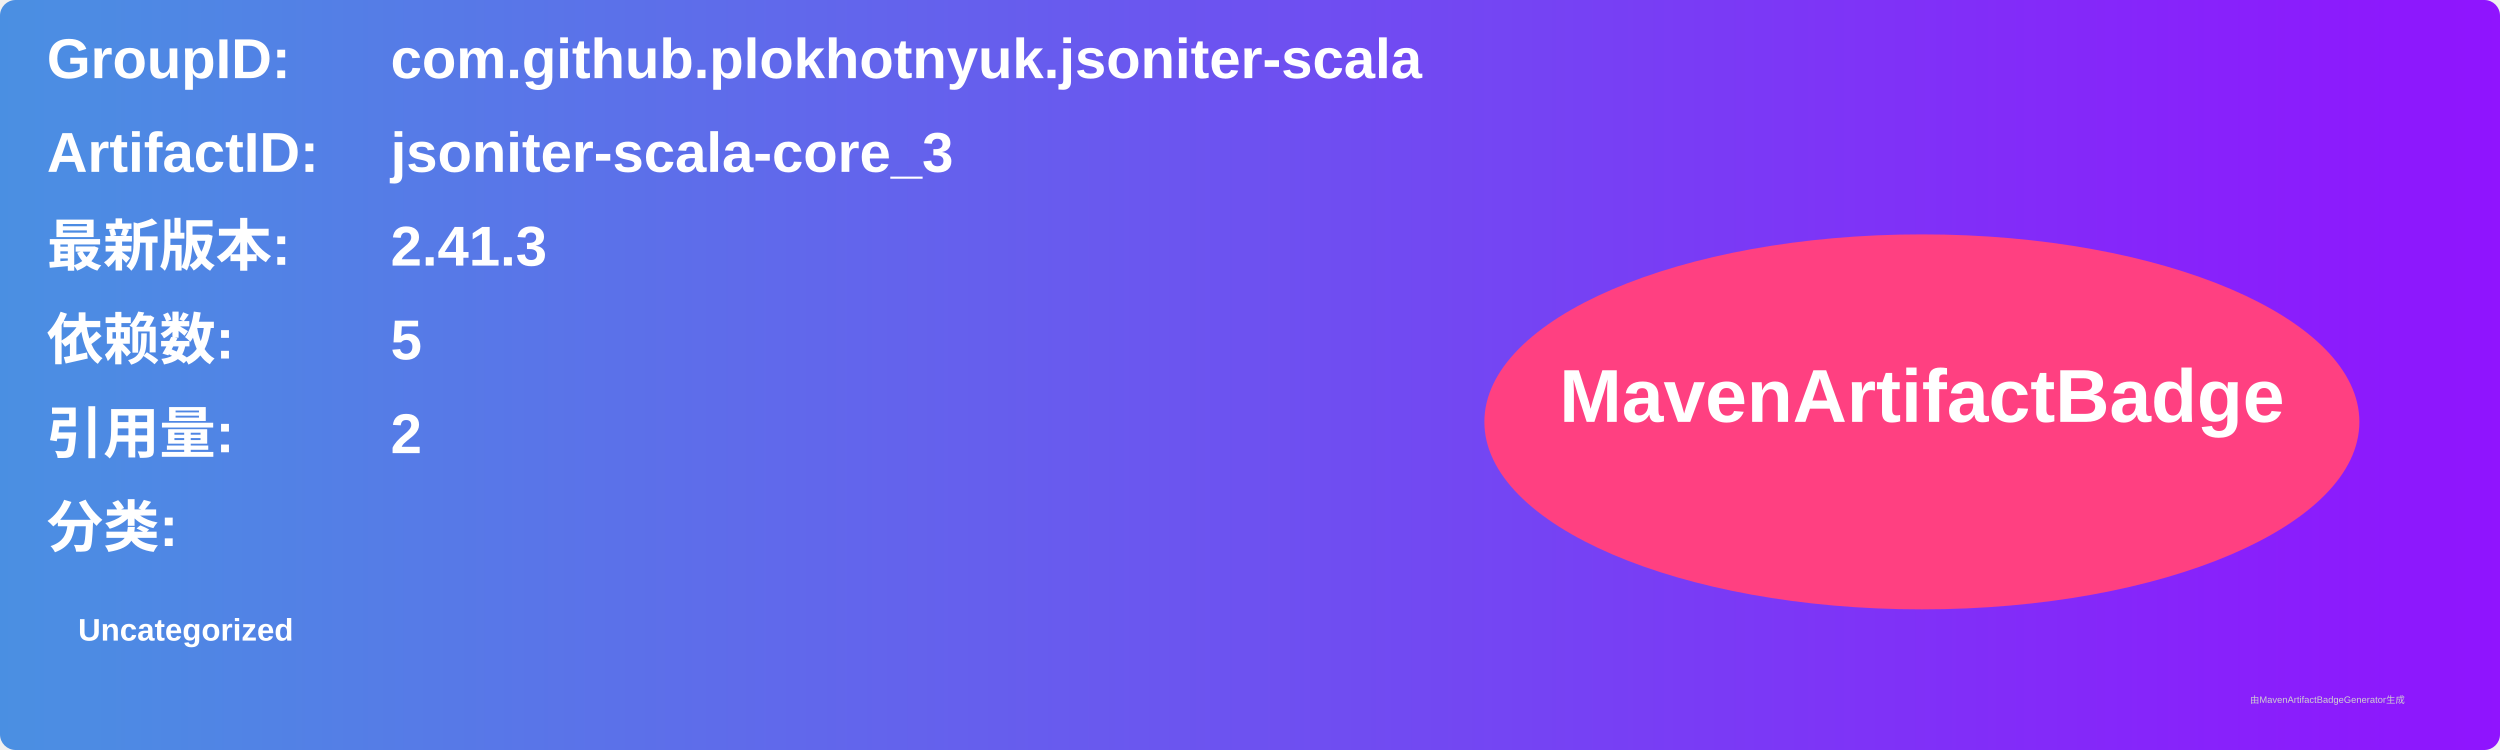
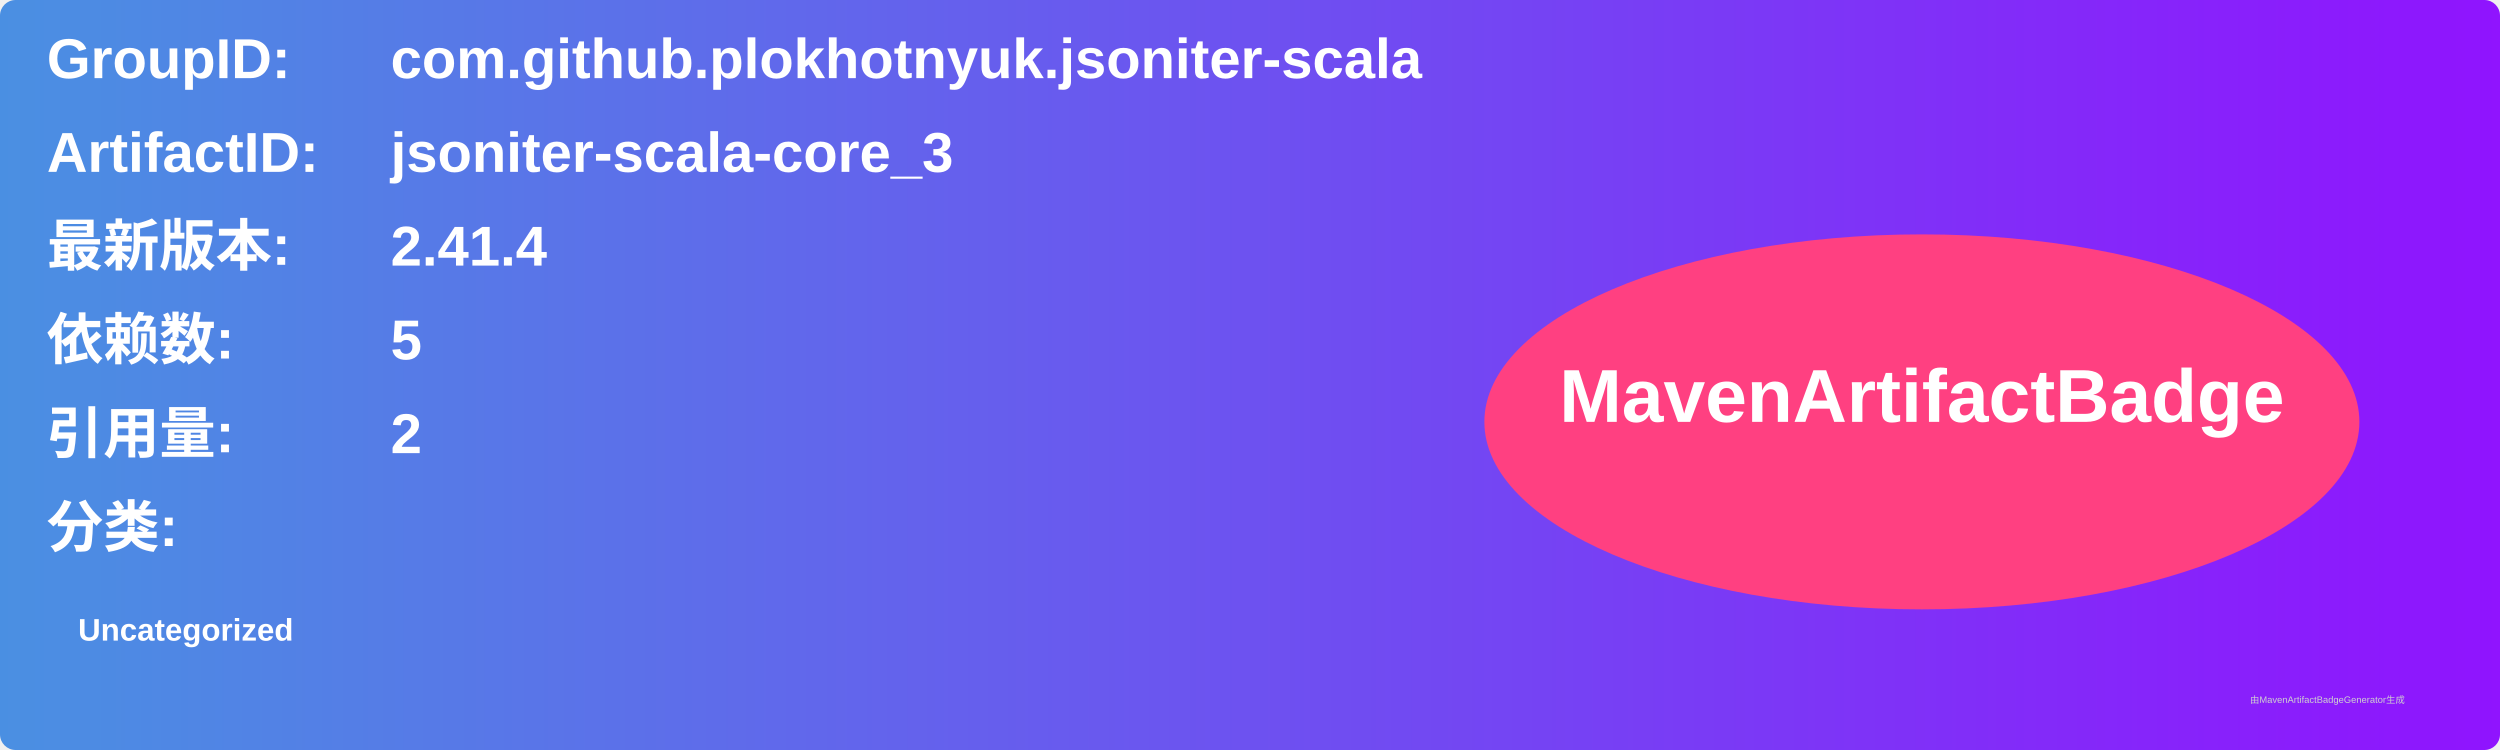
<svg xmlns="http://www.w3.org/2000/svg" width="800" height="240" viewBox="0 0 800 240">
  <linearGradient id="grad" x1="0%" y1="0%" x2="100%" y2="0%">
    <stop offset="0%" stop-color="#4a90e2" />
    <stop offset="100%" stop-color="#9013fe" />
  </linearGradient>
  <rect width="100%" height="100%" rx="5" ry="5" fill="url(#grad)" />
  <g transform="translate(15, 15)">
    <text x="0" y="10" font-family="Arial" font-size="18" fill="white" font-weight="bold" width="260">GroupID:</text>
    <text x="110" y="10" font-family="Arial" font-size="18" fill="white" font-weight="bold" width="460">com.github.plokhotnyuk.jsoniter-scala</text>
    <text x="0" y="40" font-family="Arial" font-size="18" fill="white" font-weight="bold" width="260">ArtifactID:</text>
    <text x="110" y="40" font-family="Arial" font-size="18" fill="white" font-weight="bold" width="460">jsoniter-scala-core_3</text>
    <text x="0" y="70" font-family="Arial" font-size="18" fill="white" font-weight="bold">最新版本:</text>
    <text x="110" y="70" font-family="Arial" font-size="18" fill="white" font-weight="bold">
-       <tspan font-weight="bold">2.41.3</tspan>
+       <tspan font-weight="bold">2.41.4</tspan>
    </text>
    <text x="0" y="100" font-family="Arial" font-size="18" fill="white" font-weight="bold">依赖数: </text>
    <text x="110" y="100" font-family="Arial" font-size="18" fill="white">
      <tspan font-weight="bold">5</tspan>
    </text>
    <text x="0" y="130" font-family="Arial" font-size="18" fill="white" font-weight="bold">引用量: </text>
    <text x="110" y="130" font-family="Arial" font-size="18" fill="white">
      <tspan font-weight="bold">2</tspan>
    </text>
    <text x="0" y="160" font-family="Arial" font-size="18" fill="white" font-weight="bold">分类:</text>
    <text x="10" y="190" font-family="Arial" font-size="10" fill="white">
      <tspan font-weight="bold">Uncategorized</tspan>
    </text>
    <ellipse cx="600" cy="120" rx="140" ry="60" fill="#ff4081" />
    <text x="600" y="120" text-anchor="middle" font-family="Arial" font-size="24" fill="white" font-weight="bold">MavenArtifactBadge</text>
  </g>
  <text x="720" y="225" font-family="Arial" font-size="3" fill="#d0d0d0">由MavenArtifactBadgeGenerator生成</text>
</svg>
